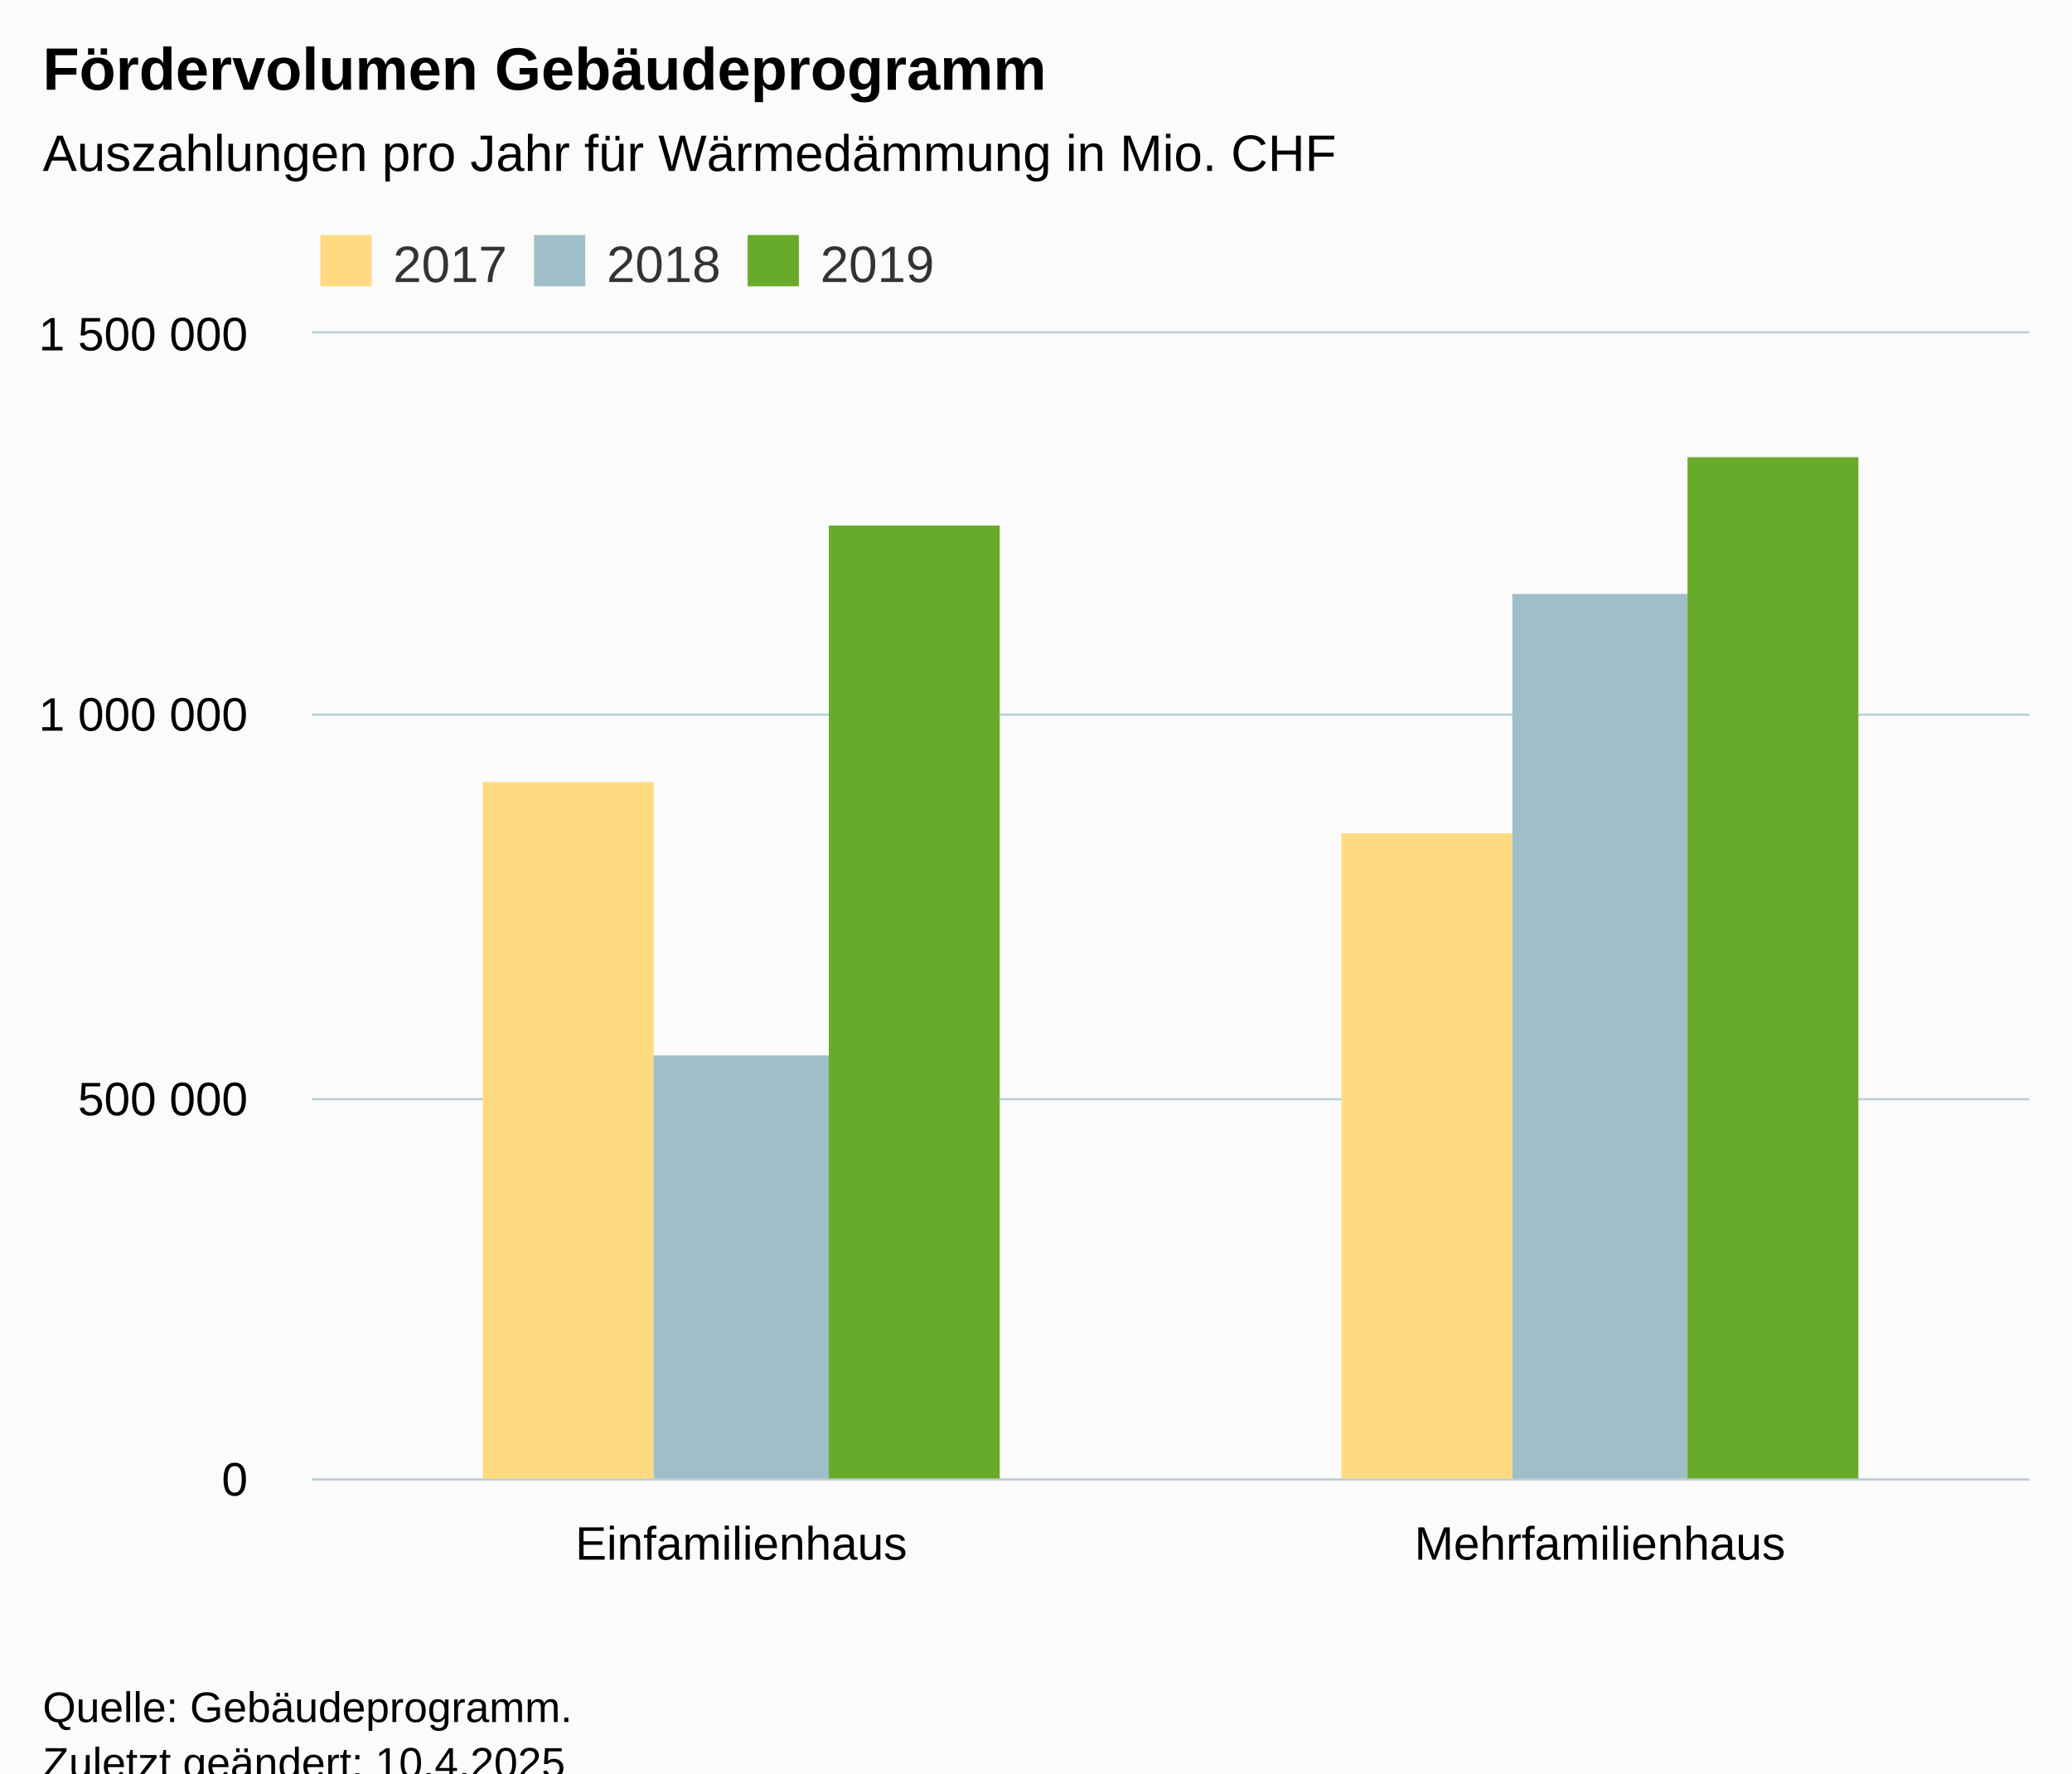
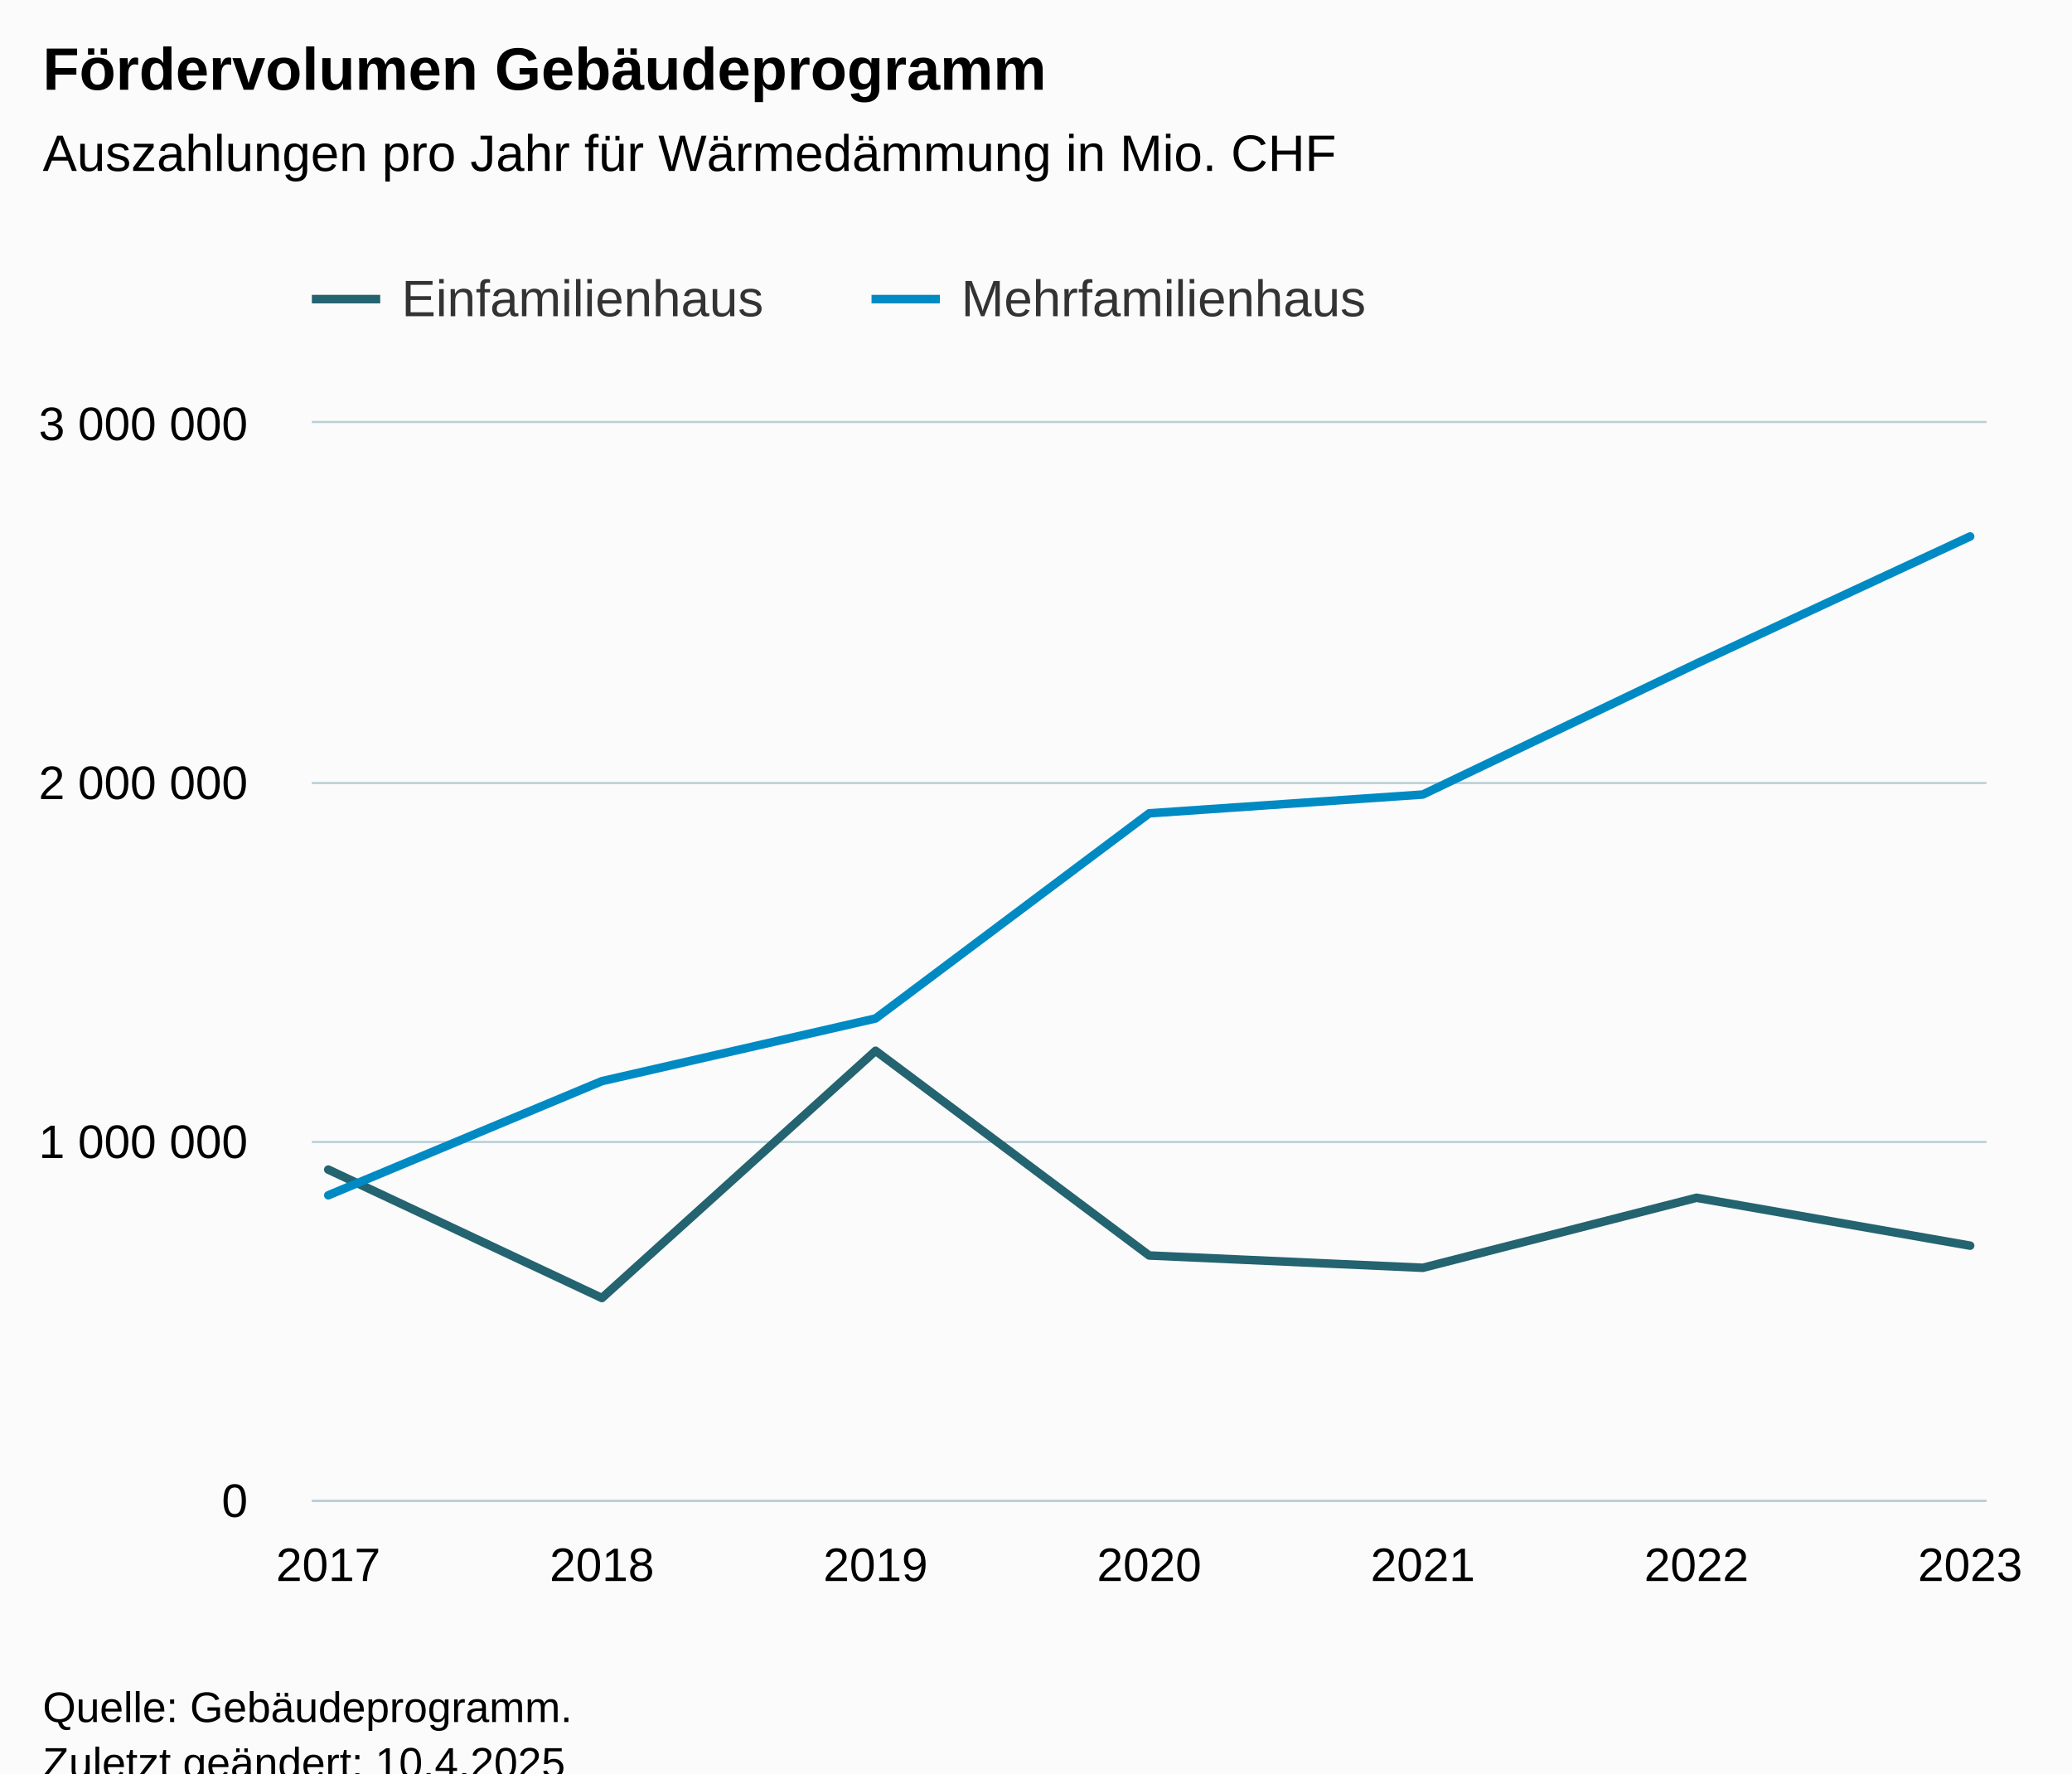
<svg xmlns="http://www.w3.org/2000/svg" version="1.1" class="highcharts-root" style="font-family:Arial;font-size:12px;" viewBox="0 0 485 415">
  <defs>
-     <clipPath id="highcharts-pqk870u-13-">
-       <rect x="0" y="0" width="402" height="268" fill="none" />
+     <clipPath id="highcharts-xen2y96-21-">
+       <rect x="0" y="0" width="392" height="252" fill="none" />
    </clipPath>
-     <clipPath id="highcharts-pqk870u-16-">
-       <rect x="0" y="0" width="402" height="268" fill="none" />
+     <clipPath id="highcharts-xen2y96-29-">
+       <rect x="0" y="0" width="392" height="252" fill="none" />
    </clipPath>
-     <clipPath id="highcharts-pqk870u-21-">
-       <rect x="73" y="78" width="402" height="268" fill="none" />
+     <clipPath id="highcharts-xen2y96-37-">
+       <rect x="73" y="99" width="392" height="252" fill="none" />
    </clipPath>
  </defs>
  <rect fill="#fbfbfb" class="highcharts-background" x="0" y="0" width="485" height="428" rx="0" ry="0" />
-   <rect fill="none" class="highcharts-plot-background" x="73" y="78" width="402" height="268" />
+   <rect fill="none" class="highcharts-plot-background" x="73" y="99" width="392" height="252" />
  <g class="highcharts-pane-group" data-z-index="0" />
  <g class="highcharts-grid highcharts-xaxis-grid" data-z-index="1">
-     <path fill="none" data-z-index="1" class="highcharts-grid-line" d="M 273.5 78 L 273.5 346" opacity="1" />
-     <path fill="none" data-z-index="1" class="highcharts-grid-line" d="M 474.5 78 L 474.5 346" opacity="1" />
-     <path fill="none" data-z-index="1" class="highcharts-grid-line" d="M 72.5 78 L 72.5 346" opacity="1" />
+     <path fill="none" data-z-index="1" class="highcharts-grid-line" d="M 76.5 99 L 76.5 351" opacity="1" />
+     <path fill="none" data-z-index="1" class="highcharts-grid-line" d="M 140.5 99 L 140.5 351" opacity="1" />
+     <path fill="none" data-z-index="1" class="highcharts-grid-line" d="M 204.5 99 L 204.5 351" opacity="1" />
+     <path fill="none" data-z-index="1" class="highcharts-grid-line" d="M 268.5 99 L 268.5 351" opacity="1" />
+     <path fill="none" data-z-index="1" class="highcharts-grid-line" d="M 332.5 99 L 332.5 351" opacity="1" />
+     <path fill="none" data-z-index="1" class="highcharts-grid-line" d="M 396.5 99 L 396.5 351" opacity="1" />
+     <path fill="none" data-z-index="1" class="highcharts-grid-line" d="M 460.5 99 L 460.5 351" opacity="1" />
  </g>
  <g class="highcharts-grid highcharts-yaxis-grid" data-z-index="1">
-     <path fill="none" stroke="#B9CFD7" stroke-width="0.5" data-z-index="1" class="highcharts-grid-line" d="M 73 346.25 L 475 346.25" opacity="1" />
-     <path fill="none" stroke="#B9CFD7" stroke-width="0.5" data-z-index="1" class="highcharts-grid-line" d="M 73 257.25 L 475 257.25" opacity="1" />
-     <path fill="none" stroke="#B9CFD7" stroke-width="0.5" data-z-index="1" class="highcharts-grid-line" d="M 73 167.25 L 475 167.25" opacity="1" />
-     <path fill="none" stroke="#B9CFD7" stroke-width="0.5" data-z-index="1" class="highcharts-grid-line" d="M 73 77.75 L 475 77.75" opacity="1" />
+     <path fill="none" stroke="#B9CFD7" stroke-width="0.5" data-z-index="1" class="highcharts-grid-line" d="M 73 351.25 L 465 351.25" opacity="1" />
+     <path fill="none" stroke="#B9CFD7" stroke-width="0.5" data-z-index="1" class="highcharts-grid-line" d="M 73 267.25 L 465 267.25" opacity="1" />
+     <path fill="none" stroke="#B9CFD7" stroke-width="0.5" data-z-index="1" class="highcharts-grid-line" d="M 73 183.25 L 465 183.25" opacity="1" />
+     <path fill="none" stroke="#B9CFD7" stroke-width="0.5" data-z-index="1" class="highcharts-grid-line" d="M 73 98.75 L 465 98.75" opacity="1" />
  </g>
-   <rect fill="none" class="highcharts-plot-border" data-z-index="1" x="73" y="78" width="402" height="268" />
+   <rect fill="none" class="highcharts-plot-border" data-z-index="1" x="73" y="99" width="392" height="252" />
  <g class="highcharts-axis highcharts-xaxis" data-z-index="2">
-     <path fill="none" class="highcharts-axis-line" stroke="#B9CFD7" stroke-width="0.5" data-z-index="7" d="M 73 346.25 L 475 346.25" />
+     <path fill="none" class="highcharts-axis-line" stroke="#B9CFD7" stroke-width="0.5" data-z-index="7" d="M 73 351.25 L 465 351.25" />
  </g>
  <g class="highcharts-axis highcharts-yaxis" data-z-index="2">
-     <path fill="none" class="highcharts-axis-line" data-z-index="7" d="M 73 78 L 73 346" />
+     <path fill="none" class="highcharts-axis-line" data-z-index="7" d="M 73 99 L 73 351" />
  </g>
  <g class="highcharts-series-group" data-z-index="3">
-     <g class="highcharts-series highcharts-series-0 highcharts-column-series" data-z-index="0.1" opacity="1" transform="translate(73,78) scale(1 1)" clip-path="url(#highcharts-pqk870u-16-)">
-       <rect x="40" y="105" width="40" height="164" fill="#FFDA80 " opacity="1" class="highcharts-point" />
-       <rect x="241" y="117" width="40" height="152" fill="#FFDA80 " opacity="1" class="highcharts-point" />
+     <g class="highcharts-series highcharts-series-0 highcharts-line-series" data-z-index="2" opacity="1" transform="translate(73,99) scale(1 1)" clip-path="url(#highcharts-xen2y96-29-)">
+       <path fill="none" d="M 3.843 174.714 L 67.895 204.768 L 131.948 146.912 L 196 194.817 L 260.052 197.694 L 324.105 181.308 L 388.157 192.516" class="highcharts-graph" data-z-index="1" stroke="#246370" stroke-width="2" stroke-linejoin="round" stroke-linecap="round" />
    </g>
-     <g class="highcharts-markers highcharts-series-0 highcharts-column-series" data-z-index="0.1" opacity="1" transform="translate(73,78) scale(1 1)" clip-path="none" />
-     <g class="highcharts-series highcharts-series-1 highcharts-column-series" data-z-index="0.1" opacity="1" transform="translate(73,78) scale(1 1)" clip-path="url(#highcharts-pqk870u-16-)">
-       <rect x="80" y="169" width="41" height="100" fill="#A0BEC8" opacity="1" class="highcharts-point" />
-       <rect x="281" y="61" width="41" height="208" fill="#A0BEC8" opacity="1" class="highcharts-point" />
+     <g class="highcharts-markers highcharts-series-0 highcharts-line-series" data-z-index="2" opacity="1" transform="translate(73,99) scale(1 1)" clip-path="none" />
+     <g class="highcharts-series highcharts-series-1 highcharts-line-series" data-z-index="2" opacity="1" transform="translate(73,99) scale(1 1)" clip-path="url(#highcharts-xen2y96-29-)">
+       <path fill="none" d="M 3.843 180.724 L 67.895 154.01 L 131.948 139.347 L 196 91.337 L 260.052 86.937 L 324.105 56.298 L 388.157 26.545" class="highcharts-graph" data-z-index="1" stroke="#008AC3" stroke-width="2" stroke-linejoin="round" stroke-linecap="round" />
    </g>
-     <g class="highcharts-markers highcharts-series-1 highcharts-column-series" data-z-index="0.1" opacity="1" transform="translate(73,78) scale(1 1)" clip-path="none" />
-     <g class="highcharts-series highcharts-series-2 highcharts-column-series" data-z-index="0.1" opacity="1" transform="translate(73,78) scale(1 1)" clip-path="url(#highcharts-pqk870u-16-)">
-       <rect x="121" y="45" width="40" height="224" fill="#68AB2B" opacity="1" class="highcharts-point" />
-       <rect x="322" y="29" width="40" height="240" fill="#68AB2B" opacity="1" class="highcharts-point" />
-     </g>
-     <g class="highcharts-markers highcharts-series-2 highcharts-column-series" data-z-index="0.1" opacity="1" transform="translate(73,78) scale(1 1)" clip-path="none" />
+     <g class="highcharts-markers highcharts-series-1 highcharts-line-series" data-z-index="2" opacity="1" transform="translate(73,99) scale(1 1)" clip-path="none" />
  </g>
  <text x="10" text-anchor="start" class="highcharts-title" data-z-index="4" style="color:#000000;font-size:14px;font-weight:bold;fill:#000000;" y="21">
    <tspan>Fördervolumen Gebäudeprogramm</tspan>
  </text>
  <text x="10" text-anchor="start" class="highcharts-subtitle" data-z-index="4" style="color:#000000;font-size:12px;font-weight:normal;fill:#000000;" y="40">
    <tspan>Auszahlungen pro Jahr für Wärmedämmung in Mio. CHF</tspan>
  </text>
-   <text x="10" text-anchor="start" class="highcharts-caption" data-z-index="4" style="color:#666666;fill:#666666;" y="380" />
-   <g class="highcharts-legend" data-z-index="7" transform="translate(73,56)">
-     <rect fill="none" class="highcharts-legend-box" rx="0" ry="0" x="0" y="0" width="147" height="10" visibility="visible" />
+   <text x="10" text-anchor="start" class="highcharts-caption" data-z-index="4" style="color:#666666;fill:#666666;" y="385" />
+   <g class="highcharts-legend" data-z-index="7" transform="translate(65,56)">
+     <rect fill="none" class="highcharts-legend-box" rx="0" ry="0" x="0" y="0" width="267" height="31" visibility="visible" />
    <g data-z-index="1">
      <g>
-         <g class="highcharts-legend-item highcharts-column-series highcharts-color-undefined highcharts-series-0" data-z-index="1" transform="translate(0,-5)">
-           <text x="19" style="color:#333333;cursor:pointer;font-size:12px;font-weight:normal;fill:#333333;" text-anchor="start" data-z-index="2" y="15">
-             <tspan>2017</tspan>
+         <g class="highcharts-legend-item highcharts-line-series highcharts-color-undefined highcharts-series-0" data-z-index="1" transform="translate(8,3)">
+           <path fill="none" d="M 0 11 L 16 11" class="highcharts-graph" stroke="#246370" stroke-width="2" />
+           <text x="21" style="color:#333333;cursor:pointer;font-size:12px;font-weight:normal;fill:#333333;" text-anchor="start" data-z-index="2" y="15">
+             <tspan>Einfamilienhaus</tspan>
          </text>
-           <rect x="2" y="4" width="12" height="12" fill="#FFDA80 " class="highcharts-point" data-z-index="3" />
        </g>
-         <g class="highcharts-legend-item highcharts-column-series highcharts-color-undefined highcharts-series-1" data-z-index="1" transform="translate(50,-5)">
-           <text x="19" y="15" style="color:#333333;cursor:pointer;font-size:12px;font-weight:normal;fill:#333333;" text-anchor="start" data-z-index="2">
-             <tspan>2018</tspan>
+         <g class="highcharts-legend-item highcharts-line-series highcharts-color-undefined highcharts-series-1" data-z-index="1" transform="translate(139,3)">
+           <path fill="none" d="M 0 11 L 16 11" class="highcharts-graph" stroke="#008AC3" stroke-width="2" />
+           <text x="21" y="15" style="color:#333333;cursor:pointer;font-size:12px;font-weight:normal;fill:#333333;" text-anchor="start" data-z-index="2">
+             <tspan>Mehrfamilienhaus</tspan>
          </text>
-           <rect x="2" y="4" width="12" height="12" fill="#A0BEC8" class="highcharts-point" data-z-index="3" />
-         </g>
-         <g class="highcharts-legend-item highcharts-column-series highcharts-color-undefined highcharts-series-2" data-z-index="1" transform="translate(100,-5)">
-           <text x="19" y="15" style="color:#333333;cursor:pointer;font-size:12px;font-weight:normal;fill:#333333;" text-anchor="start" data-z-index="2">
-             <tspan>2019</tspan>
-           </text>
-           <rect x="2" y="4" width="12" height="12" fill="#68AB2B" class="highcharts-point" data-z-index="3" />
        </g>
      </g>
    </g>
  </g>
  <g class="highcharts-axis-labels highcharts-xaxis-labels" data-z-index="7">
-     <text x="173.5" style="color:#000000;cursor:default;font-size:11px;fill:#000000;" text-anchor="middle" transform="translate(0,0)" y="365" opacity="1">Einfamilienhaus</text>
-     <text x="374.5" style="color:#000000;cursor:default;font-size:11px;fill:#000000;" text-anchor="middle" transform="translate(0,0)" y="365" opacity="1">Mehrfamilienhaus</text>
+     <text x="76.843" style="color:#000000;cursor:default;font-size:11px;fill:#000000;" text-anchor="middle" transform="translate(0,0)" y="370" opacity="1">2017</text>
+     <text x="140.895" style="color:#000000;cursor:default;font-size:11px;fill:#000000;" text-anchor="middle" transform="translate(0,0)" y="370" opacity="1">2018</text>
+     <text x="204.948" style="color:#000000;cursor:default;font-size:11px;fill:#000000;" text-anchor="middle" transform="translate(0,0)" y="370" opacity="1">2019</text>
+     <text x="269" style="color:#000000;cursor:default;font-size:11px;fill:#000000;" text-anchor="middle" transform="translate(0,0)" y="370" opacity="1">2020</text>
+     <text x="333.052" style="color:#000000;cursor:default;font-size:11px;fill:#000000;" text-anchor="middle" transform="translate(0,0)" y="370" opacity="1">2021</text>
+     <text x="397.105" style="color:#000000;cursor:default;font-size:11px;fill:#000000;" text-anchor="middle" transform="translate(0,0)" y="370" opacity="1">2022</text>
+     <text x="461.157" style="color:#000000;cursor:default;font-size:11px;fill:#000000;" text-anchor="middle" transform="translate(0,0)" y="370" opacity="1">2023</text>
  </g>
  <g class="highcharts-axis-labels highcharts-yaxis-labels" data-z-index="7">
-     <text x="58" style="color:#000000;cursor:default;font-size:11px;fill:#000000;" text-anchor="end" transform="translate(0,0)" y="350" opacity="1">0</text>
-     <text x="58" style="color:#000000;cursor:default;font-size:11px;fill:#000000;" text-anchor="end" transform="translate(0,0)" y="261" opacity="1">
-       <tspan>500 000</tspan>
-     </text>
-     <text x="58" style="color:#000000;cursor:default;font-size:11px;fill:#000000;" text-anchor="end" transform="translate(0,0)" y="171" opacity="1">
+     <text x="58" style="color:#000000;cursor:default;font-size:11px;fill:#000000;" text-anchor="end" transform="translate(0,0)" y="355" opacity="1">0</text>
+     <text x="58" style="color:#000000;cursor:default;font-size:11px;fill:#000000;" text-anchor="end" transform="translate(0,0)" y="271" opacity="1">
      <tspan>1 000 000</tspan>
    </text>
-     <text x="58" style="color:#000000;cursor:default;font-size:11px;fill:#000000;" text-anchor="end" transform="translate(0,0)" y="82" opacity="1">
-       <tspan>1 500 000</tspan>
+     <text x="58" style="color:#000000;cursor:default;font-size:11px;fill:#000000;" text-anchor="end" transform="translate(0,0)" y="187" opacity="1">
+       <tspan>2 000 000</tspan>
+     </text>
+     <text x="58" style="color:#000000;cursor:default;font-size:11px;fill:#000000;" text-anchor="end" transform="translate(0,0)" y="103" opacity="1">
+       <tspan>3 000 000</tspan>
    </text>
  </g>
  <text x="10" class="highcharts-credits" text-anchor="start" data-z-index="8" style="cursor:default;color:#000000;font-size:10px;fill:#000000;" y="403">
    <tspan>Quelle: Gebäudeprogramm.</tspan>
    <tspan x="10" dy="13">Zuletzt geändert: 10.4.2025</tspan>
  </text>
-   <g class="highcharts-control-points" data-z-index="99" clip-path="url(#highcharts-pqk870u-21-)" />
+   <g class="highcharts-control-points" data-z-index="99" clip-path="url(#highcharts-xen2y96-37-)" />
</svg>
